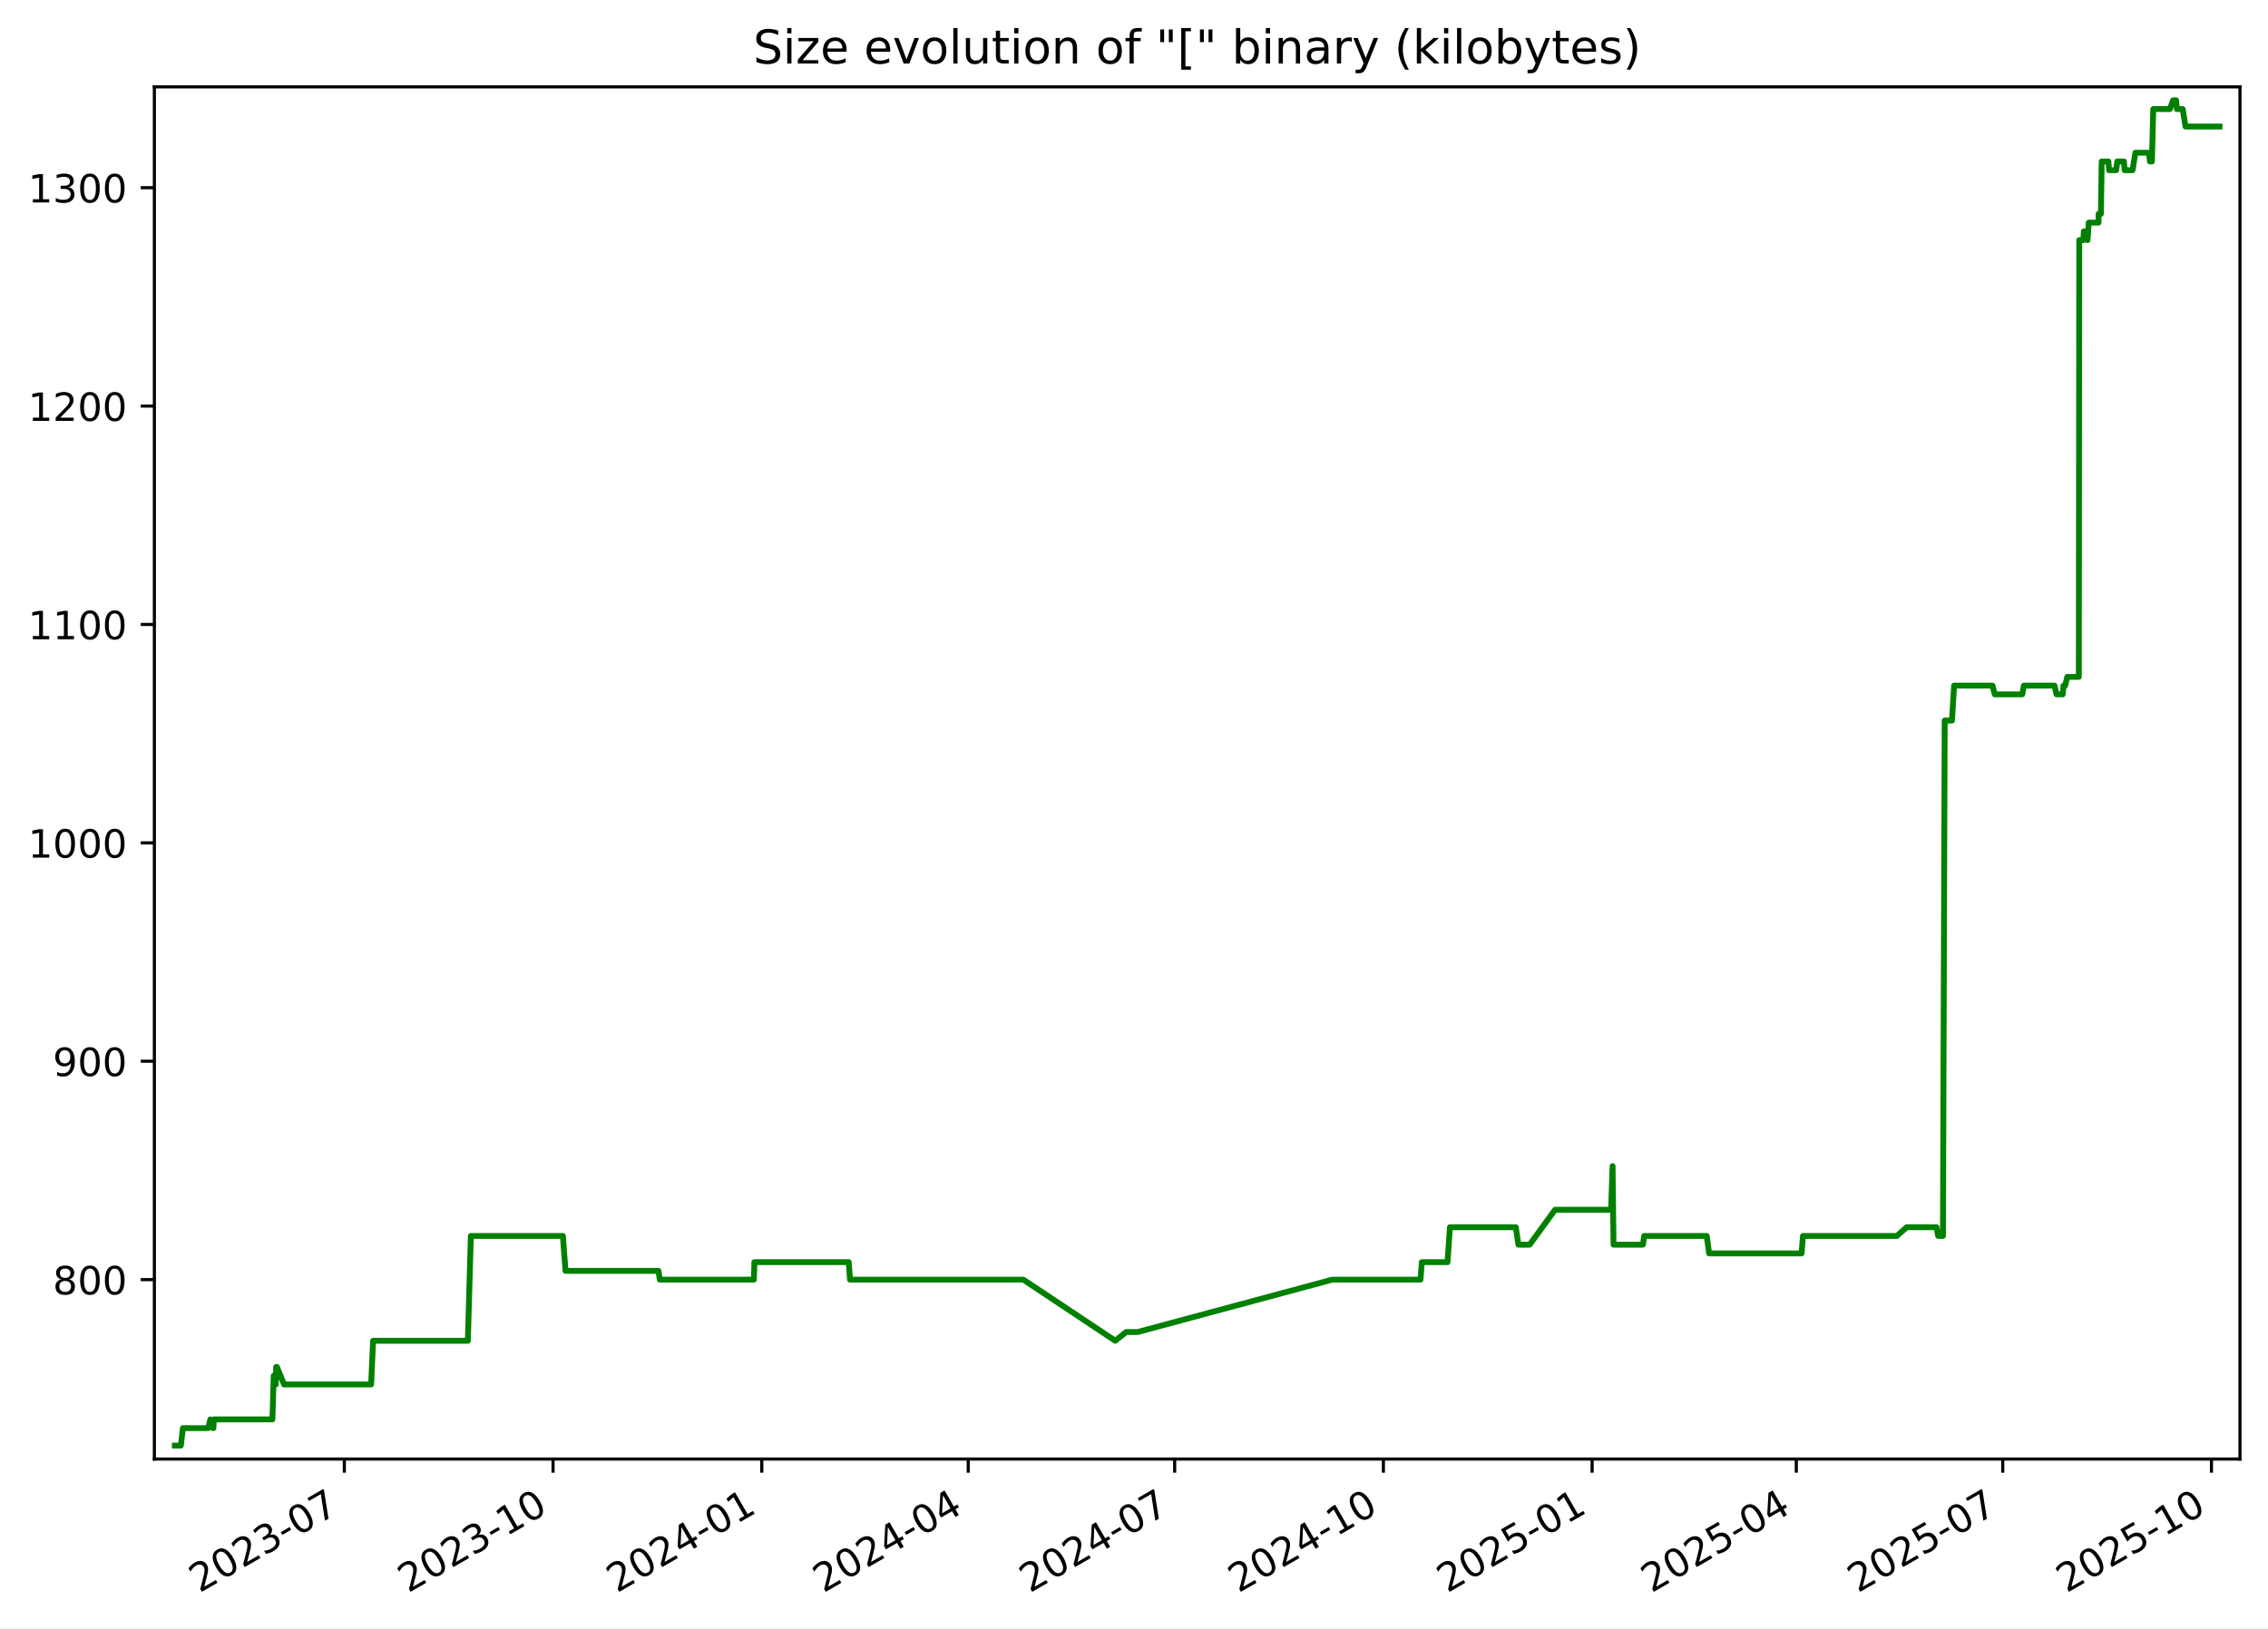
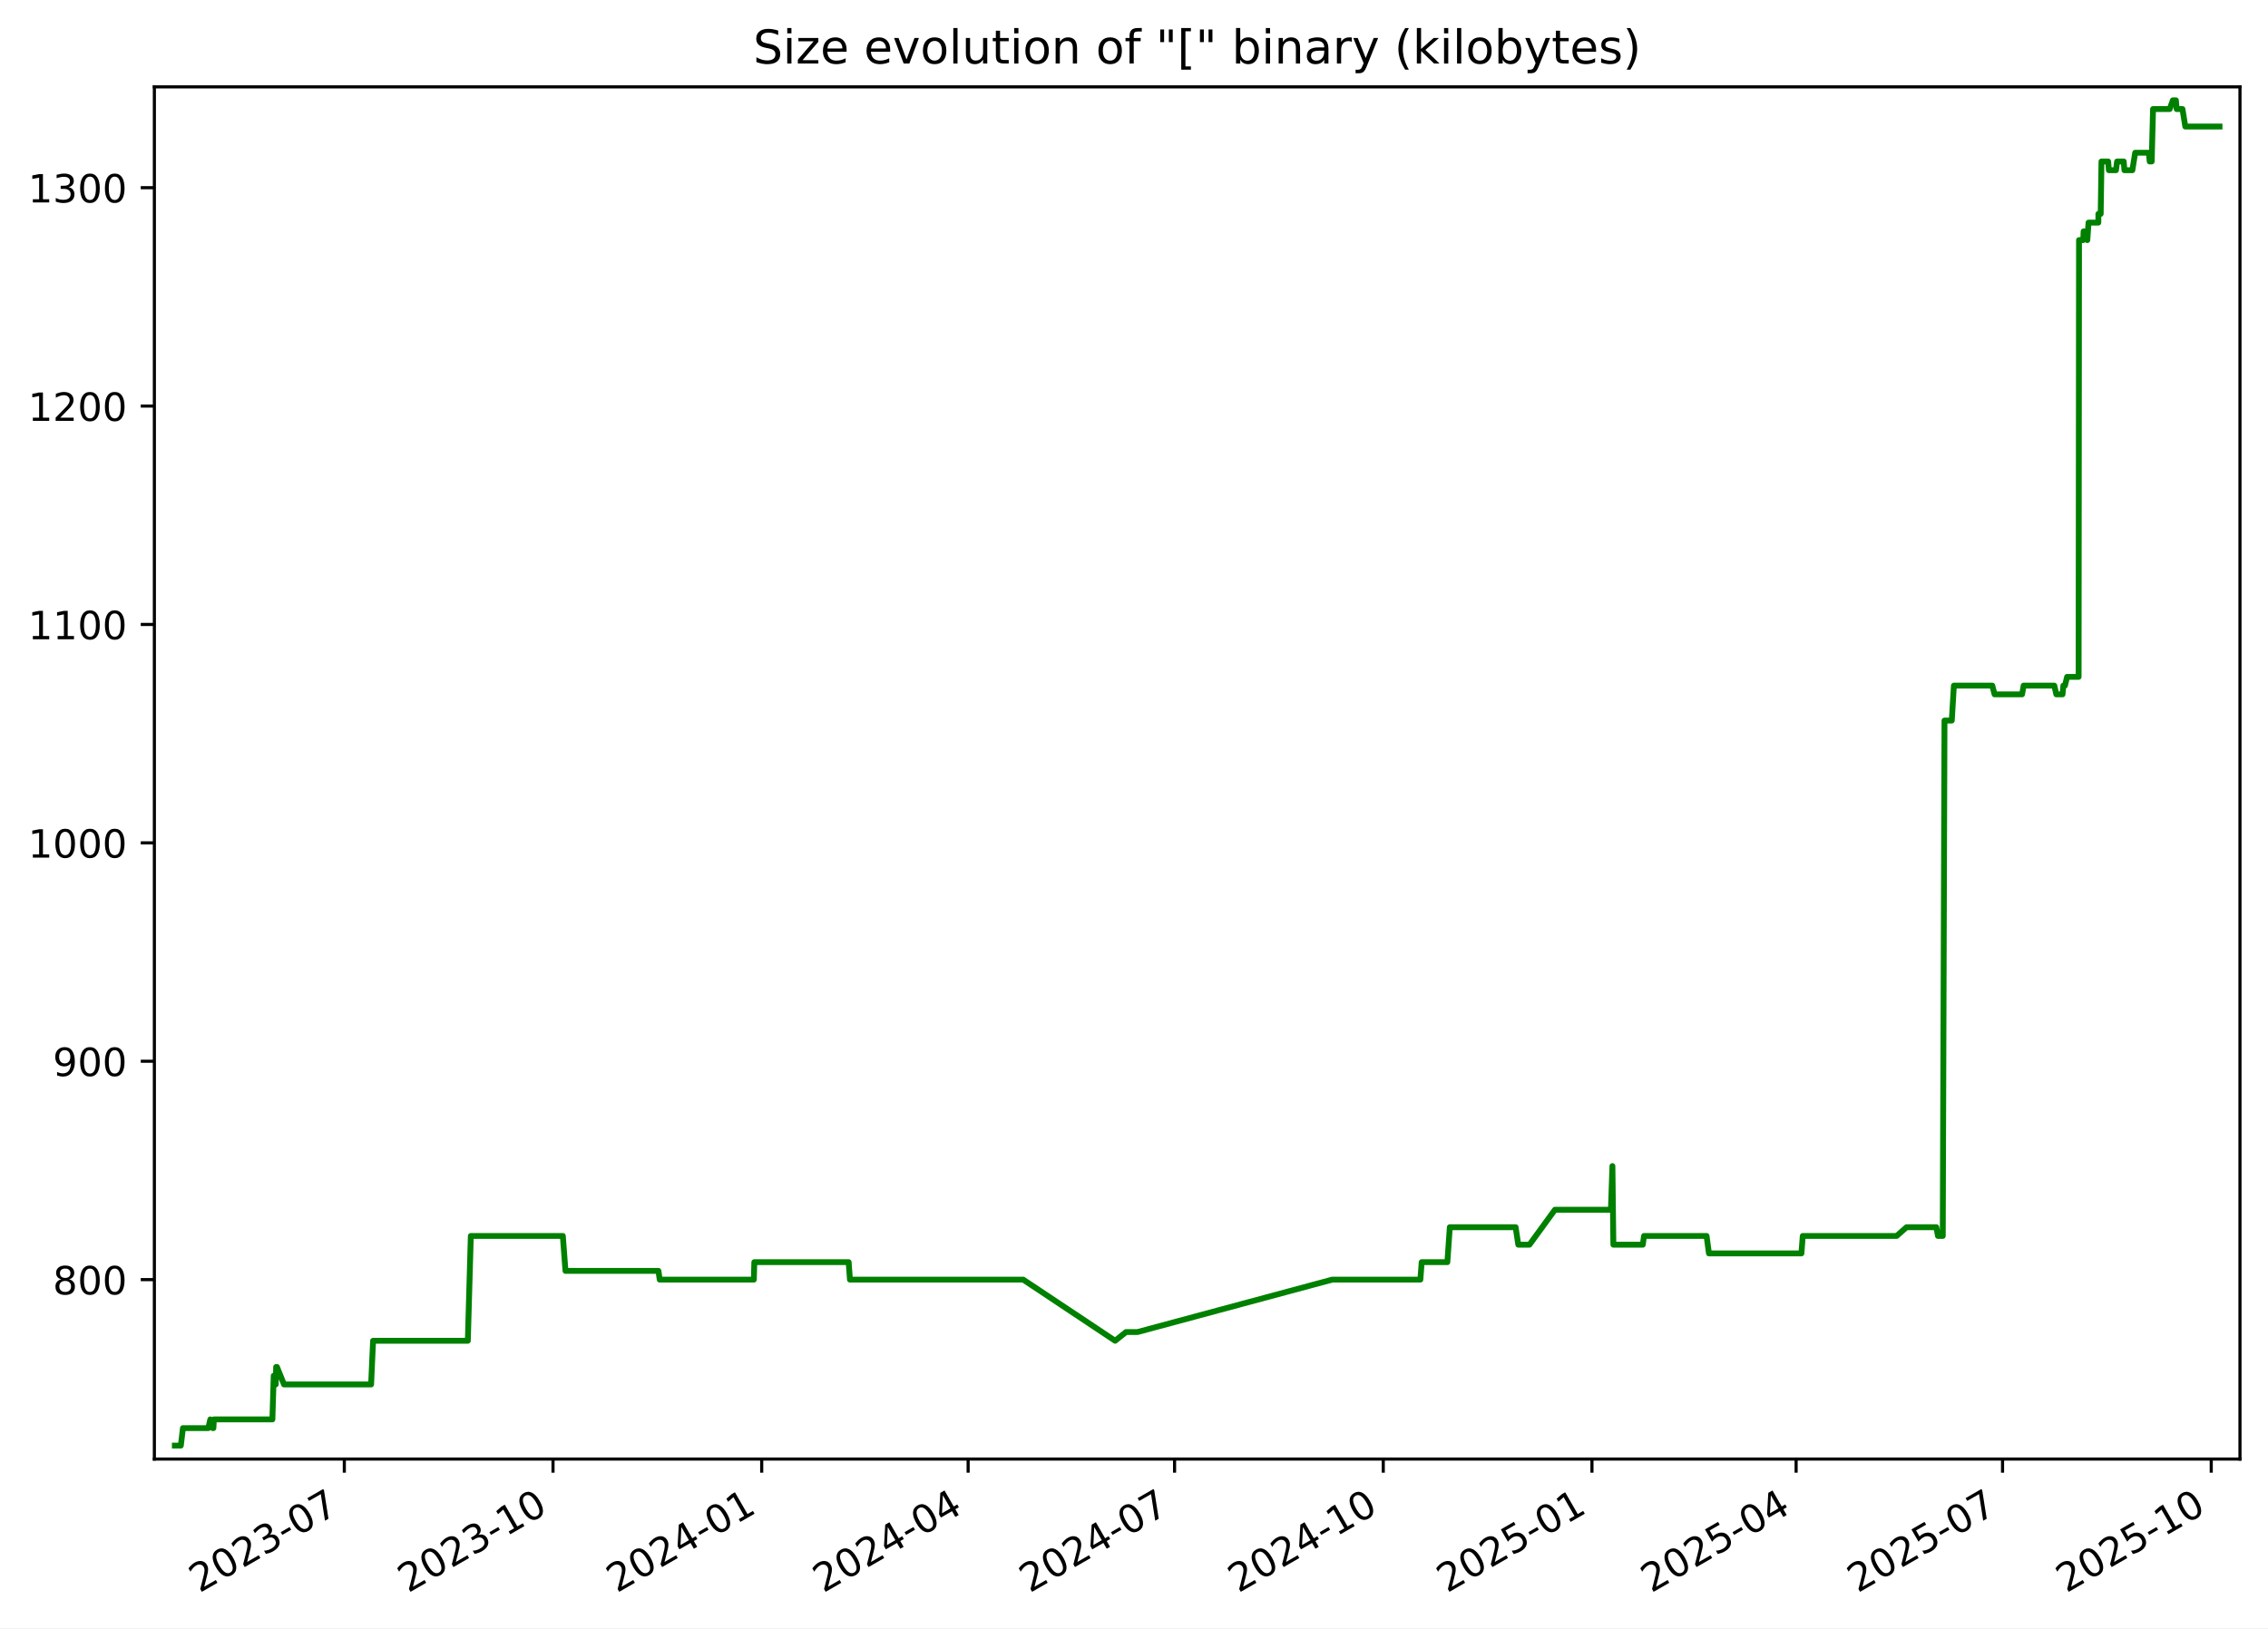
<svg xmlns="http://www.w3.org/2000/svg" xmlns:xlink="http://www.w3.org/1999/xlink" width="582.53pt" height="418.303pt" viewBox="0 0 582.53 418.303" version="1.1">
  <defs>
    <style type="text/css">*{stroke-linejoin: round; stroke-linecap: butt}</style>
  </defs>
  <g id="figure_1">
    <g id="patch_1">
      <path d="M -0 418.303  L 582.53 418.303  L 582.53 0  L -0 0  z " style="fill: #ffffff" />
    </g>
    <g id="axes_1">
      <g id="patch_2">
        <path d="M 39.65 374.83  L 575.33 374.83  L 575.33 22.318  L 39.65 22.318  z " style="fill: #ffffff" />
      </g>
      <g id="matplotlib.axis_1">
        <g id="xtick_1">
          <g id="line2d_1">
            <defs>
-               <path id="m10c7f5ac0b" d="M 0 0  L 0 3.5  " style="stroke: #000000; stroke-width: 0.8" />
+               <path id="m02b05859fd" d="M 0 0  L 0 3.5  " style="stroke: #000000; stroke-width: 0.8" />
            </defs>
            <g>
-               <use xlink:href="#m10c7f5ac0b" x="88.442" y="374.83" style="stroke: #000000; stroke-width: 0.8" />
+               <use xlink:href="#m02b05859fd" x="88.437" y="374.83" style="stroke: #000000; stroke-width: 0.8" />
            </g>
          </g>
          <g id="text_1">
-             <g transform="translate(51.217 409.302) rotate(-30) scale(0.1 -0.1)">
+             <g transform="translate(51.21223 409.302) rotate(-30) scale(0.1 -0.1)">
              <defs>
                <path id="DejaVuSans-32" d="M 1228 531  L 3431 531  L 3431 0  L 469 0  L 469 531  Q 828 903 1448 1529  Q 2069 2156 2228 2338  Q 2531 2678 2651 2914  Q 2772 3150 2772 3378  Q 2772 3750 2511 3984  Q 2250 4219 1831 4219  Q 1534 4219 1204 4116  Q 875 4013 500 3803  L 500 4441  Q 881 4594 1212 4672  Q 1544 4750 1819 4750  Q 2544 4750 2975 4387  Q 3406 4025 3406 3419  Q 3406 3131 3298 2873  Q 3191 2616 2906 2266  Q 2828 2175 2409 1742  Q 1991 1309 1228 531  z " transform="scale(0.015625)" />
                <path id="DejaVuSans-30" d="M 2034 4250  Q 1547 4250 1301 3770  Q 1056 3291 1056 2328  Q 1056 1369 1301 889  Q 1547 409 2034 409  Q 2525 409 2770 889  Q 3016 1369 3016 2328  Q 3016 3291 2770 3770  Q 2525 4250 2034 4250  z M 2034 4750  Q 2819 4750 3233 4129  Q 3647 3509 3647 2328  Q 3647 1150 3233 529  Q 2819 -91 2034 -91  Q 1250 -91 836 529  Q 422 1150 422 2328  Q 422 3509 836 4129  Q 1250 4750 2034 4750  z " transform="scale(0.015625)" />
                <path id="DejaVuSans-33" d="M 2597 2516  Q 3050 2419 3304 2112  Q 3559 1806 3559 1356  Q 3559 666 3084 287  Q 2609 -91 1734 -91  Q 1441 -91 1130 -33  Q 819 25 488 141  L 488 750  Q 750 597 1062 519  Q 1375 441 1716 441  Q 2309 441 2620 675  Q 2931 909 2931 1356  Q 2931 1769 2642 2001  Q 2353 2234 1838 2234  L 1294 2234  L 1294 2753  L 1863 2753  Q 2328 2753 2575 2939  Q 2822 3125 2822 3475  Q 2822 3834 2567 4026  Q 2313 4219 1838 4219  Q 1578 4219 1281 4162  Q 984 4106 628 3988  L 628 4550  Q 988 4650 1302 4700  Q 1616 4750 1894 4750  Q 2613 4750 3031 4423  Q 3450 4097 3450 3541  Q 3450 3153 3228 2886  Q 3006 2619 2597 2516  z " transform="scale(0.015625)" />
                <path id="DejaVuSans-2d" d="M 313 2009  L 1997 2009  L 1997 1497  L 313 1497  L 313 2009  z " transform="scale(0.015625)" />
                <path id="DejaVuSans-37" d="M 525 4666  L 3525 4666  L 3525 4397  L 1831 0  L 1172 0  L 2766 4134  L 525 4134  L 525 4666  z " transform="scale(0.015625)" />
              </defs>
              <use xlink:href="#DejaVuSans-32" />
              <use xlink:href="#DejaVuSans-30" x="63.623" />
              <use xlink:href="#DejaVuSans-32" x="127.246" />
              <use xlink:href="#DejaVuSans-33" x="190.869" />
              <use xlink:href="#DejaVuSans-2d" x="254.492" />
              <use xlink:href="#DejaVuSans-30" x="290.576" />
              <use xlink:href="#DejaVuSans-37" x="354.199" />
            </g>
          </g>
        </g>
        <g id="xtick_2">
          <g id="line2d_2">
            <g>
-               <use xlink:href="#m10c7f5ac0b" x="142.051" y="374.83" style="stroke: #000000; stroke-width: 0.8" />
+               <use xlink:href="#m02b05859fd" x="142.04" y="374.83" style="stroke: #000000; stroke-width: 0.8" />
            </g>
          </g>
          <g id="text_2">
-             <g transform="translate(104.8259 409.302) rotate(-30) scale(0.1 -0.1)">
+             <g transform="translate(104.8152 409.302) rotate(-30) scale(0.1 -0.1)">
              <defs>
                <path id="DejaVuSans-31" d="M 794 531  L 1825 531  L 1825 4091  L 703 3866  L 703 4441  L 1819 4666  L 2450 4666  L 2450 531  L 3481 531  L 3481 0  L 794 0  L 794 531  z " transform="scale(0.015625)" />
              </defs>
              <use xlink:href="#DejaVuSans-32" />
              <use xlink:href="#DejaVuSans-30" x="63.623" />
              <use xlink:href="#DejaVuSans-32" x="127.246" />
              <use xlink:href="#DejaVuSans-33" x="190.869" />
              <use xlink:href="#DejaVuSans-2d" x="254.492" />
              <use xlink:href="#DejaVuSans-31" x="290.576" />
              <use xlink:href="#DejaVuSans-30" x="354.199" />
            </g>
          </g>
        </g>
        <g id="xtick_3">
          <g id="line2d_3">
            <g>
-               <use xlink:href="#m10c7f5ac0b" x="195.66" y="374.83" style="stroke: #000000; stroke-width: 0.8" />
+               <use xlink:href="#m02b05859fd" x="195.643" y="374.83" style="stroke: #000000; stroke-width: 0.8" />
            </g>
          </g>
          <g id="text_3">
-             <g transform="translate(158.4347 409.302) rotate(-30) scale(0.1 -0.1)">
+             <g transform="translate(158.4182 409.302) rotate(-30) scale(0.1 -0.1)">
              <defs>
                <path id="DejaVuSans-34" d="M 2419 4116  L 825 1625  L 2419 1625  L 2419 4116  z M 2253 4666  L 3047 4666  L 3047 1625  L 3713 1625  L 3713 1100  L 3047 1100  L 3047 0  L 2419 0  L 2419 1100  L 313 1100  L 313 1709  L 2253 4666  z " transform="scale(0.015625)" />
              </defs>
              <use xlink:href="#DejaVuSans-32" />
              <use xlink:href="#DejaVuSans-30" x="63.623" />
              <use xlink:href="#DejaVuSans-32" x="127.246" />
              <use xlink:href="#DejaVuSans-34" x="190.869" />
              <use xlink:href="#DejaVuSans-2d" x="254.492" />
              <use xlink:href="#DejaVuSans-30" x="290.576" />
              <use xlink:href="#DejaVuSans-31" x="354.199" />
            </g>
          </g>
        </g>
        <g id="xtick_4">
          <g id="line2d_4">
            <g>
-               <use xlink:href="#m10c7f5ac0b" x="248.686" y="374.83" style="stroke: #000000; stroke-width: 0.8" />
+               <use xlink:href="#m02b05859fd" x="248.663" y="374.83" style="stroke: #000000; stroke-width: 0.8" />
            </g>
          </g>
          <g id="text_4">
-             <g transform="translate(211.4609 409.302) rotate(-30) scale(0.1 -0.1)">
+             <g transform="translate(211.4386 409.302) rotate(-30) scale(0.1 -0.1)">
              <use xlink:href="#DejaVuSans-32" />
              <use xlink:href="#DejaVuSans-30" x="63.623" />
              <use xlink:href="#DejaVuSans-32" x="127.246" />
              <use xlink:href="#DejaVuSans-34" x="190.869" />
              <use xlink:href="#DejaVuSans-2d" x="254.492" />
              <use xlink:href="#DejaVuSans-30" x="290.576" />
              <use xlink:href="#DejaVuSans-34" x="354.199" />
            </g>
          </g>
        </g>
        <g id="xtick_5">
          <g id="line2d_5">
            <g>
-               <use xlink:href="#m10c7f5ac0b" x="301.712" y="374.83" style="stroke: #000000; stroke-width: 0.8" />
+               <use xlink:href="#m02b05859fd" x="301.684" y="374.83" style="stroke: #000000; stroke-width: 0.8" />
            </g>
          </g>
          <g id="text_5">
-             <g transform="translate(264.487 409.302) rotate(-30) scale(0.1 -0.1)">
+             <g transform="translate(264.4589 409.302) rotate(-30) scale(0.1 -0.1)">
              <use xlink:href="#DejaVuSans-32" />
              <use xlink:href="#DejaVuSans-30" x="63.623" />
              <use xlink:href="#DejaVuSans-32" x="127.246" />
              <use xlink:href="#DejaVuSans-34" x="190.869" />
              <use xlink:href="#DejaVuSans-2d" x="254.492" />
              <use xlink:href="#DejaVuSans-30" x="290.576" />
              <use xlink:href="#DejaVuSans-37" x="354.199" />
            </g>
          </g>
        </g>
        <g id="xtick_6">
          <g id="line2d_6">
            <g>
-               <use xlink:href="#m10c7f5ac0b" x="355.321" y="374.83" style="stroke: #000000; stroke-width: 0.8" />
+               <use xlink:href="#m02b05859fd" x="355.287" y="374.83" style="stroke: #000000; stroke-width: 0.8" />
            </g>
          </g>
          <g id="text_6">
-             <g transform="translate(318.0959 409.302) rotate(-30) scale(0.1 -0.1)">
+             <g transform="translate(318.0619 409.302) rotate(-30) scale(0.1 -0.1)">
              <use xlink:href="#DejaVuSans-32" />
              <use xlink:href="#DejaVuSans-30" x="63.623" />
              <use xlink:href="#DejaVuSans-32" x="127.246" />
              <use xlink:href="#DejaVuSans-34" x="190.869" />
              <use xlink:href="#DejaVuSans-2d" x="254.492" />
              <use xlink:href="#DejaVuSans-31" x="290.576" />
              <use xlink:href="#DejaVuSans-30" x="354.199" />
            </g>
          </g>
        </g>
        <g id="xtick_7">
          <g id="line2d_7">
            <g>
-               <use xlink:href="#m10c7f5ac0b" x="408.93" y="374.83" style="stroke: #000000; stroke-width: 0.8" />
+               <use xlink:href="#m02b05859fd" x="408.89" y="374.83" style="stroke: #000000; stroke-width: 0.8" />
            </g>
          </g>
          <g id="text_7">
-             <g transform="translate(371.7048 409.302) rotate(-30) scale(0.1 -0.1)">
+             <g transform="translate(371.6649 409.302) rotate(-30) scale(0.1 -0.1)">
              <defs>
                <path id="DejaVuSans-35" d="M 691 4666  L 3169 4666  L 3169 4134  L 1269 4134  L 1269 2991  Q 1406 3038 1543 3061  Q 1681 3084 1819 3084  Q 2600 3084 3056 2656  Q 3513 2228 3513 1497  Q 3513 744 3044 326  Q 2575 -91 1722 -91  Q 1428 -91 1123 -41  Q 819 9 494 109  L 494 744  Q 775 591 1075 516  Q 1375 441 1709 441  Q 2250 441 2565 725  Q 2881 1009 2881 1497  Q 2881 1984 2565 2268  Q 2250 2553 1709 2553  Q 1456 2553 1204 2497  Q 953 2441 691 2322  L 691 4666  z " transform="scale(0.015625)" />
              </defs>
              <use xlink:href="#DejaVuSans-32" />
              <use xlink:href="#DejaVuSans-30" x="63.623" />
              <use xlink:href="#DejaVuSans-32" x="127.246" />
              <use xlink:href="#DejaVuSans-35" x="190.869" />
              <use xlink:href="#DejaVuSans-2d" x="254.492" />
              <use xlink:href="#DejaVuSans-30" x="290.576" />
              <use xlink:href="#DejaVuSans-31" x="354.199" />
            </g>
          </g>
        </g>
        <g id="xtick_8">
          <g id="line2d_8">
            <g>
-               <use xlink:href="#m10c7f5ac0b" x="461.373" y="374.83" style="stroke: #000000; stroke-width: 0.8" />
+               <use xlink:href="#m02b05859fd" x="461.327" y="374.83" style="stroke: #000000; stroke-width: 0.8" />
            </g>
          </g>
          <g id="text_8">
-             <g transform="translate(424.1482 409.302) rotate(-30) scale(0.1 -0.1)">
+             <g transform="translate(424.1026 409.302) rotate(-30) scale(0.1 -0.1)">
              <use xlink:href="#DejaVuSans-32" />
              <use xlink:href="#DejaVuSans-30" x="63.623" />
              <use xlink:href="#DejaVuSans-32" x="127.246" />
              <use xlink:href="#DejaVuSans-35" x="190.869" />
              <use xlink:href="#DejaVuSans-2d" x="254.492" />
              <use xlink:href="#DejaVuSans-30" x="290.576" />
              <use xlink:href="#DejaVuSans-34" x="354.199" />
            </g>
          </g>
        </g>
        <g id="xtick_9">
          <g id="line2d_9">
            <g>
-               <use xlink:href="#m10c7f5ac0b" x="514.399" y="374.83" style="stroke: #000000; stroke-width: 0.8" />
+               <use xlink:href="#m02b05859fd" x="514.348" y="374.83" style="stroke: #000000; stroke-width: 0.8" />
            </g>
          </g>
          <g id="text_9">
-             <g transform="translate(477.1744 409.302) rotate(-30) scale(0.1 -0.1)">
+             <g transform="translate(477.1229 409.302) rotate(-30) scale(0.1 -0.1)">
              <use xlink:href="#DejaVuSans-32" />
              <use xlink:href="#DejaVuSans-30" x="63.623" />
              <use xlink:href="#DejaVuSans-32" x="127.246" />
              <use xlink:href="#DejaVuSans-35" x="190.869" />
              <use xlink:href="#DejaVuSans-2d" x="254.492" />
              <use xlink:href="#DejaVuSans-30" x="290.576" />
              <use xlink:href="#DejaVuSans-37" x="354.199" />
            </g>
          </g>
        </g>
        <g id="xtick_10">
          <g id="line2d_10">
            <g>
-               <use xlink:href="#m10c7f5ac0b" x="568.008" y="374.83" style="stroke: #000000; stroke-width: 0.8" />
+               <use xlink:href="#m02b05859fd" x="567.951" y="374.83" style="stroke: #000000; stroke-width: 0.8" />
            </g>
          </g>
          <g id="text_10">
-             <g transform="translate(530.7832 409.302) rotate(-30) scale(0.1 -0.1)">
+             <g transform="translate(530.7259 409.302) rotate(-30) scale(0.1 -0.1)">
              <use xlink:href="#DejaVuSans-32" />
              <use xlink:href="#DejaVuSans-30" x="63.623" />
              <use xlink:href="#DejaVuSans-32" x="127.246" />
              <use xlink:href="#DejaVuSans-35" x="190.869" />
              <use xlink:href="#DejaVuSans-2d" x="254.492" />
              <use xlink:href="#DejaVuSans-31" x="290.576" />
              <use xlink:href="#DejaVuSans-30" x="354.199" />
            </g>
          </g>
        </g>
      </g>
      <g id="matplotlib.axis_2">
        <g id="ytick_1">
          <g id="line2d_11">
            <defs>
-               <path id="mcb6bdf7789" d="M 0 0  L -3.5 0  " style="stroke: #000000; stroke-width: 0.8" />
+               <path id="meafb74d449" d="M 0 0  L -3.5 0  " style="stroke: #000000; stroke-width: 0.8" />
            </defs>
            <g>
-               <use xlink:href="#mcb6bdf7789" x="39.65" y="328.735" style="stroke: #000000; stroke-width: 0.8" />
+               <use xlink:href="#meafb74d449" x="39.65" y="328.735" style="stroke: #000000; stroke-width: 0.8" />
            </g>
          </g>
          <g id="text_11">
            <g transform="translate(13.5625 332.5344) scale(0.1 -0.1)">
              <defs>
                <path id="DejaVuSans-38" d="M 2034 2216  Q 1584 2216 1326 1975  Q 1069 1734 1069 1313  Q 1069 891 1326 650  Q 1584 409 2034 409  Q 2484 409 2743 651  Q 3003 894 3003 1313  Q 3003 1734 2745 1975  Q 2488 2216 2034 2216  z M 1403 2484  Q 997 2584 770 2862  Q 544 3141 544 3541  Q 544 4100 942 4425  Q 1341 4750 2034 4750  Q 2731 4750 3128 4425  Q 3525 4100 3525 3541  Q 3525 3141 3298 2862  Q 3072 2584 2669 2484  Q 3125 2378 3379 2068  Q 3634 1759 3634 1313  Q 3634 634 3220 271  Q 2806 -91 2034 -91  Q 1263 -91 848 271  Q 434 634 434 1313  Q 434 1759 690 2068  Q 947 2378 1403 2484  z M 1172 3481  Q 1172 3119 1398 2916  Q 1625 2713 2034 2713  Q 2441 2713 2670 2916  Q 2900 3119 2900 3481  Q 2900 3844 2670 4047  Q 2441 4250 2034 4250  Q 1625 4250 1398 4047  Q 1172 3844 1172 3481  z " transform="scale(0.015625)" />
              </defs>
              <use xlink:href="#DejaVuSans-38" />
              <use xlink:href="#DejaVuSans-30" x="63.623" />
              <use xlink:href="#DejaVuSans-30" x="127.246" />
            </g>
          </g>
        </g>
        <g id="ytick_2">
          <g id="line2d_12">
            <g>
-               <use xlink:href="#mcb6bdf7789" x="39.65" y="272.631" style="stroke: #000000; stroke-width: 0.8" />
+               <use xlink:href="#meafb74d449" x="39.65" y="272.631" style="stroke: #000000; stroke-width: 0.8" />
            </g>
          </g>
          <g id="text_12">
            <g transform="translate(13.5625 276.4305) scale(0.1 -0.1)">
              <defs>
                <path id="DejaVuSans-39" d="M 703 97  L 703 672  Q 941 559 1184 500  Q 1428 441 1663 441  Q 2288 441 2617 861  Q 2947 1281 2994 2138  Q 2813 1869 2534 1725  Q 2256 1581 1919 1581  Q 1219 1581 811 2004  Q 403 2428 403 3163  Q 403 3881 828 4315  Q 1253 4750 1959 4750  Q 2769 4750 3195 4129  Q 3622 3509 3622 2328  Q 3622 1225 3098 567  Q 2575 -91 1691 -91  Q 1453 -91 1209 -44  Q 966 3 703 97  z M 1959 2075  Q 2384 2075 2632 2365  Q 2881 2656 2881 3163  Q 2881 3666 2632 3958  Q 2384 4250 1959 4250  Q 1534 4250 1286 3958  Q 1038 3666 1038 3163  Q 1038 2656 1286 2365  Q 1534 2075 1959 2075  z " transform="scale(0.015625)" />
              </defs>
              <use xlink:href="#DejaVuSans-39" />
              <use xlink:href="#DejaVuSans-30" x="63.623" />
              <use xlink:href="#DejaVuSans-30" x="127.246" />
            </g>
          </g>
        </g>
        <g id="ytick_3">
          <g id="line2d_13">
            <g>
-               <use xlink:href="#mcb6bdf7789" x="39.65" y="216.527" style="stroke: #000000; stroke-width: 0.8" />
+               <use xlink:href="#meafb74d449" x="39.65" y="216.527" style="stroke: #000000; stroke-width: 0.8" />
            </g>
          </g>
          <g id="text_13">
            <g transform="translate(7.2 220.3266) scale(0.1 -0.1)">
              <use xlink:href="#DejaVuSans-31" />
              <use xlink:href="#DejaVuSans-30" x="63.623" />
              <use xlink:href="#DejaVuSans-30" x="127.246" />
              <use xlink:href="#DejaVuSans-30" x="190.869" />
            </g>
          </g>
        </g>
        <g id="ytick_4">
          <g id="line2d_14">
            <g>
-               <use xlink:href="#mcb6bdf7789" x="39.65" y="160.423" style="stroke: #000000; stroke-width: 0.8" />
+               <use xlink:href="#meafb74d449" x="39.65" y="160.423" style="stroke: #000000; stroke-width: 0.8" />
            </g>
          </g>
          <g id="text_14">
            <g transform="translate(7.2 164.2227) scale(0.1 -0.1)">
              <use xlink:href="#DejaVuSans-31" />
              <use xlink:href="#DejaVuSans-31" x="63.623" />
              <use xlink:href="#DejaVuSans-30" x="127.246" />
              <use xlink:href="#DejaVuSans-30" x="190.869" />
            </g>
          </g>
        </g>
        <g id="ytick_5">
          <g id="line2d_15">
            <g>
-               <use xlink:href="#mcb6bdf7789" x="39.65" y="104.32" style="stroke: #000000; stroke-width: 0.8" />
+               <use xlink:href="#meafb74d449" x="39.65" y="104.32" style="stroke: #000000; stroke-width: 0.8" />
            </g>
          </g>
          <g id="text_15">
            <g transform="translate(7.2 108.1188) scale(0.1 -0.1)">
              <use xlink:href="#DejaVuSans-31" />
              <use xlink:href="#DejaVuSans-32" x="63.623" />
              <use xlink:href="#DejaVuSans-30" x="127.246" />
              <use xlink:href="#DejaVuSans-30" x="190.869" />
            </g>
          </g>
        </g>
        <g id="ytick_6">
          <g id="line2d_16">
            <g>
-               <use xlink:href="#mcb6bdf7789" x="39.65" y="48.216" style="stroke: #000000; stroke-width: 0.8" />
+               <use xlink:href="#meafb74d449" x="39.65" y="48.216" style="stroke: #000000; stroke-width: 0.8" />
            </g>
          </g>
          <g id="text_16">
            <g transform="translate(7.2 52.0149) scale(0.1 -0.1)">
              <use xlink:href="#DejaVuSans-31" />
              <use xlink:href="#DejaVuSans-33" x="63.623" />
              <use xlink:href="#DejaVuSans-30" x="127.246" />
              <use xlink:href="#DejaVuSans-30" x="190.869" />
            </g>
          </g>
        </g>
      </g>
      <g id="line2d_17">
-         <path d="M 44.902 371.374  L 46.444 371.374  L 46.984 366.886  L 53.496 366.886  L 54.02 364.642  L 54.647 366.886  L 54.807 366.886  L 54.938 364.642  L 69.966 364.642  L 70.307 353.421  L 70.828 355.665  L 70.933 351.177  L 71.14 351.177  L 72.956 355.665  L 95.323 355.665  L 95.831 344.444  L 120.169 344.444  L 120.937 317.514  L 144.574 317.514  L 145.25 326.491  L 169.128 326.491  L 169.462 328.735  L 193.637 328.735  L 193.763 324.247  L 217.998 324.247  L 218.325 328.735  L 262.834 328.735  L 286.452 344.444  L 289.24 342.2  L 292.198 342.2  L 342.201 328.735  L 364.852 328.735  L 365.191 324.247  L 371.787 324.247  L 372.417 315.27  L 389.323 315.27  L 390.007 319.759  L 392.876 319.759  L 399.421 310.782  L 413.798 310.782  L 414.187 299.561  L 414.431 319.759  L 421.993 319.759  L 422.305 317.514  L 438.373 317.514  L 438.985 322.003  L 462.736 322.003  L 463.079 317.514  L 487.2 317.514  L 489.746 315.27  L 497.387 315.27  L 497.808 317.514  L 499.045 317.514  L 499.488 185.109  L 501.36 185.109  L 501.903 176.133  L 511.761 176.133  L 512.356 178.377  L 519.417 178.377  L 519.818 176.133  L 527.692 176.133  L 528.214 178.377  L 529.81 178.377  L 530.02 176.133  L 530.432 176.133  L 530.982 173.888  L 533.942 173.888  L 534.046 61.681  L 535.121 61.681  L 535.229 59.436  L 535.801 59.436  L 536.179 61.681  L 536.486 57.192  L 539.004 57.192  L 539.023 54.948  L 539.613 54.948  L 539.812 41.483  L 541.531 41.483  L 541.711 43.727  L 543.534 43.727  L 543.823 41.483  L 545.53 41.483  L 545.71 43.727  L 547.743 43.727  L 548.471 39.239  L 551.98 39.239  L 552.2 41.483  L 552.713 41.483  L 553.06 28.018  L 557.335 28.018  L 558.149 25.774  L 558.931 25.774  L 559.124 28.018  L 560.622 28.018  L 561.345 32.507  L 570.078 32.507  L 570.078 32.507  " clip-path="url(#p7f5f058360)" style="fill: none; stroke: #008000; stroke-width: 1.5; stroke-linecap: square" />
+         <path d="M 44.902 371.374  L 46.444 371.374  L 46.984 366.886  L 53.495 366.886  L 54.019 364.642  L 54.646 366.886  L 54.806 366.886  L 54.937 364.642  L 69.963 364.642  L 70.304 353.421  L 70.825 355.665  L 70.93 351.177  L 71.137 351.177  L 72.953 355.665  L 95.318 355.665  L 95.825 344.444  L 120.161 344.444  L 120.928 317.514  L 144.563 317.514  L 145.239 326.491  L 169.115 326.491  L 169.448 328.735  L 193.621 328.735  L 193.747 324.247  L 217.979 324.247  L 218.306 328.735  L 262.811 328.735  L 286.425 344.444  L 289.214 342.2  L 292.171 342.2  L 342.169 328.735  L 364.817 328.735  L 365.156 324.247  L 371.751 324.247  L 372.381 315.27  L 389.285 315.27  L 389.969 319.759  L 392.838 319.759  L 399.382 310.782  L 413.758 310.782  L 414.146 299.561  L 414.391 319.759  L 421.952 319.759  L 422.264 317.514  L 438.329 317.514  L 438.941 322.003  L 462.69 322.003  L 463.033 317.514  L 487.152 317.514  L 489.698 315.27  L 497.337 315.27  L 497.759 317.514  L 498.996 317.514  L 499.438 185.109  L 501.31 185.109  L 501.852 176.133  L 511.709 176.133  L 512.305 178.377  L 519.365 178.377  L 519.766 176.133  L 527.639 176.133  L 528.161 178.377  L 529.757 178.377  L 529.967 176.133  L 530.379 176.133  L 530.929 173.888  L 533.888 173.888  L 533.992 61.681  L 535.067 61.681  L 535.175 59.436  L 535.747 59.436  L 536.125 61.681  L 536.433 57.192  L 538.95 57.192  L 538.969 54.948  L 539.558 54.948  L 539.758 41.483  L 541.477 41.483  L 541.657 43.727  L 543.479 43.727  L 543.769 41.483  L 545.475 41.483  L 545.655 43.727  L 547.688 43.727  L 548.416 39.239  L 551.924 39.239  L 552.145 41.483  L 552.658 41.483  L 553.004 28.018  L 557.279 28.018  L 558.093 25.774  L 558.875 25.774  L 559.068 28.018  L 560.565 28.018  L 561.288 32.507  L 570.078 32.507  L 570.078 32.507  " clip-path="url(#pef1c26c485)" style="fill: none; stroke: #008000; stroke-width: 1.5; stroke-linecap: square" />
      </g>
      <g id="patch_3">
        <path d="M 39.65 374.83  L 39.65 22.318  " style="fill: none; stroke: #000000; stroke-width: 0.8; stroke-linejoin: miter; stroke-linecap: square" />
      </g>
      <g id="patch_4">
        <path d="M 575.33 374.83  L 575.33 22.318  " style="fill: none; stroke: #000000; stroke-width: 0.8; stroke-linejoin: miter; stroke-linecap: square" />
      </g>
      <g id="patch_5">
        <path d="M 39.65 374.83  L 575.33 374.83  " style="fill: none; stroke: #000000; stroke-width: 0.8; stroke-linejoin: miter; stroke-linecap: square" />
      </g>
      <g id="patch_6">
        <path d="M 39.65 22.318  L 575.33 22.318  " style="fill: none; stroke: #000000; stroke-width: 0.8; stroke-linejoin: miter; stroke-linecap: square" />
      </g>
      <g id="text_17">
        <g transform="translate(193.4534 16.31812) scale(0.12 -0.12)">
          <defs>
            <path id="DejaVuSans-53" d="M 3425 4513  L 3425 3897  Q 3066 4069 2747 4153  Q 2428 4238 2131 4238  Q 1616 4238 1336 4038  Q 1056 3838 1056 3469  Q 1056 3159 1242 3001  Q 1428 2844 1947 2747  L 2328 2669  Q 3034 2534 3370 2195  Q 3706 1856 3706 1288  Q 3706 609 3251 259  Q 2797 -91 1919 -91  Q 1588 -91 1214 -16  Q 841 59 441 206  L 441 856  Q 825 641 1194 531  Q 1563 422 1919 422  Q 2459 422 2753 634  Q 3047 847 3047 1241  Q 3047 1584 2836 1778  Q 2625 1972 2144 2069  L 1759 2144  Q 1053 2284 737 2584  Q 422 2884 422 3419  Q 422 4038 858 4394  Q 1294 4750 2059 4750  Q 2388 4750 2728 4690  Q 3069 4631 3425 4513  z " transform="scale(0.015625)" />
            <path id="DejaVuSans-69" d="M 603 3500  L 1178 3500  L 1178 0  L 603 0  L 603 3500  z M 603 4863  L 1178 4863  L 1178 4134  L 603 4134  L 603 4863  z " transform="scale(0.015625)" />
            <path id="DejaVuSans-7a" d="M 353 3500  L 3084 3500  L 3084 2975  L 922 459  L 3084 459  L 3084 0  L 275 0  L 275 525  L 2438 3041  L 353 3041  L 353 3500  z " transform="scale(0.015625)" />
            <path id="DejaVuSans-65" d="M 3597 1894  L 3597 1613  L 953 1613  Q 991 1019 1311 708  Q 1631 397 2203 397  Q 2534 397 2845 478  Q 3156 559 3463 722  L 3463 178  Q 3153 47 2828 -22  Q 2503 -91 2169 -91  Q 1331 -91 842 396  Q 353 884 353 1716  Q 353 2575 817 3079  Q 1281 3584 2069 3584  Q 2775 3584 3186 3129  Q 3597 2675 3597 1894  z M 3022 2063  Q 3016 2534 2758 2815  Q 2500 3097 2075 3097  Q 1594 3097 1305 2825  Q 1016 2553 972 2059  L 3022 2063  z " transform="scale(0.015625)" />
            <path id="DejaVuSans-20" transform="scale(0.015625)" />
            <path id="DejaVuSans-76" d="M 191 3500  L 800 3500  L 1894 563  L 2988 3500  L 3597 3500  L 2284 0  L 1503 0  L 191 3500  z " transform="scale(0.015625)" />
            <path id="DejaVuSans-6f" d="M 1959 3097  Q 1497 3097 1228 2736  Q 959 2375 959 1747  Q 959 1119 1226 758  Q 1494 397 1959 397  Q 2419 397 2687 759  Q 2956 1122 2956 1747  Q 2956 2369 2687 2733  Q 2419 3097 1959 3097  z M 1959 3584  Q 2709 3584 3137 3096  Q 3566 2609 3566 1747  Q 3566 888 3137 398  Q 2709 -91 1959 -91  Q 1206 -91 779 398  Q 353 888 353 1747  Q 353 2609 779 3096  Q 1206 3584 1959 3584  z " transform="scale(0.015625)" />
            <path id="DejaVuSans-6c" d="M 603 4863  L 1178 4863  L 1178 0  L 603 0  L 603 4863  z " transform="scale(0.015625)" />
            <path id="DejaVuSans-75" d="M 544 1381  L 544 3500  L 1119 3500  L 1119 1403  Q 1119 906 1312 657  Q 1506 409 1894 409  Q 2359 409 2629 706  Q 2900 1003 2900 1516  L 2900 3500  L 3475 3500  L 3475 0  L 2900 0  L 2900 538  Q 2691 219 2414 64  Q 2138 -91 1772 -91  Q 1169 -91 856 284  Q 544 659 544 1381  z M 1991 3584  L 1991 3584  z " transform="scale(0.015625)" />
            <path id="DejaVuSans-74" d="M 1172 4494  L 1172 3500  L 2356 3500  L 2356 3053  L 1172 3053  L 1172 1153  Q 1172 725 1289 603  Q 1406 481 1766 481  L 2356 481  L 2356 0  L 1766 0  Q 1100 0 847 248  Q 594 497 594 1153  L 594 3053  L 172 3053  L 172 3500  L 594 3500  L 594 4494  L 1172 4494  z " transform="scale(0.015625)" />
            <path id="DejaVuSans-6e" d="M 3513 2113  L 3513 0  L 2938 0  L 2938 2094  Q 2938 2591 2744 2837  Q 2550 3084 2163 3084  Q 1697 3084 1428 2787  Q 1159 2491 1159 1978  L 1159 0  L 581 0  L 581 3500  L 1159 3500  L 1159 2956  Q 1366 3272 1645 3428  Q 1925 3584 2291 3584  Q 2894 3584 3203 3211  Q 3513 2838 3513 2113  z " transform="scale(0.015625)" />
            <path id="DejaVuSans-66" d="M 2375 4863  L 2375 4384  L 1825 4384  Q 1516 4384 1395 4259  Q 1275 4134 1275 3809  L 1275 3500  L 2222 3500  L 2222 3053  L 1275 3053  L 1275 0  L 697 0  L 697 3053  L 147 3053  L 147 3500  L 697 3500  L 697 3744  Q 697 4328 969 4595  Q 1241 4863 1831 4863  L 2375 4863  z " transform="scale(0.015625)" />
            <path id="DejaVuSans-22" d="M 1147 4666  L 1147 2931  L 616 2931  L 616 4666  L 1147 4666  z M 2328 4666  L 2328 2931  L 1797 2931  L 1797 4666  L 2328 4666  z " transform="scale(0.015625)" />
            <path id="DejaVuSans-5b" d="M 550 4863  L 1875 4863  L 1875 4416  L 1125 4416  L 1125 -397  L 1875 -397  L 1875 -844  L 550 -844  L 550 4863  z " transform="scale(0.015625)" />
            <path id="DejaVuSans-62" d="M 3116 1747  Q 3116 2381 2855 2742  Q 2594 3103 2138 3103  Q 1681 3103 1420 2742  Q 1159 2381 1159 1747  Q 1159 1113 1420 752  Q 1681 391 2138 391  Q 2594 391 2855 752  Q 3116 1113 3116 1747  z M 1159 2969  Q 1341 3281 1617 3432  Q 1894 3584 2278 3584  Q 2916 3584 3314 3078  Q 3713 2572 3713 1747  Q 3713 922 3314 415  Q 2916 -91 2278 -91  Q 1894 -91 1617 61  Q 1341 213 1159 525  L 1159 0  L 581 0  L 581 4863  L 1159 4863  L 1159 2969  z " transform="scale(0.015625)" />
            <path id="DejaVuSans-61" d="M 2194 1759  Q 1497 1759 1228 1600  Q 959 1441 959 1056  Q 959 750 1161 570  Q 1363 391 1709 391  Q 2188 391 2477 730  Q 2766 1069 2766 1631  L 2766 1759  L 2194 1759  z M 3341 1997  L 3341 0  L 2766 0  L 2766 531  Q 2569 213 2275 61  Q 1981 -91 1556 -91  Q 1019 -91 701 211  Q 384 513 384 1019  Q 384 1609 779 1909  Q 1175 2209 1959 2209  L 2766 2209  L 2766 2266  Q 2766 2663 2505 2880  Q 2244 3097 1772 3097  Q 1472 3097 1187 3025  Q 903 2953 641 2809  L 641 3341  Q 956 3463 1253 3523  Q 1550 3584 1831 3584  Q 2591 3584 2966 3190  Q 3341 2797 3341 1997  z " transform="scale(0.015625)" />
            <path id="DejaVuSans-72" d="M 2631 2963  Q 2534 3019 2420 3045  Q 2306 3072 2169 3072  Q 1681 3072 1420 2755  Q 1159 2438 1159 1844  L 1159 0  L 581 0  L 581 3500  L 1159 3500  L 1159 2956  Q 1341 3275 1631 3429  Q 1922 3584 2338 3584  Q 2397 3584 2469 3576  Q 2541 3569 2628 3553  L 2631 2963  z " transform="scale(0.015625)" />
            <path id="DejaVuSans-79" d="M 2059 -325  Q 1816 -950 1584 -1140  Q 1353 -1331 966 -1331  L 506 -1331  L 506 -850  L 844 -850  Q 1081 -850 1212 -737  Q 1344 -625 1503 -206  L 1606 56  L 191 3500  L 800 3500  L 1894 763  L 2988 3500  L 3597 3500  L 2059 -325  z " transform="scale(0.015625)" />
            <path id="DejaVuSans-28" d="M 1984 4856  Q 1566 4138 1362 3434  Q 1159 2731 1159 2009  Q 1159 1288 1364 580  Q 1569 -128 1984 -844  L 1484 -844  Q 1016 -109 783 600  Q 550 1309 550 2009  Q 550 2706 781 3412  Q 1013 4119 1484 4856  L 1984 4856  z " transform="scale(0.015625)" />
            <path id="DejaVuSans-6b" d="M 581 4863  L 1159 4863  L 1159 1991  L 2875 3500  L 3609 3500  L 1753 1863  L 3688 0  L 2938 0  L 1159 1709  L 1159 0  L 581 0  L 581 4863  z " transform="scale(0.015625)" />
            <path id="DejaVuSans-73" d="M 2834 3397  L 2834 2853  Q 2591 2978 2328 3040  Q 2066 3103 1784 3103  Q 1356 3103 1142 2972  Q 928 2841 928 2578  Q 928 2378 1081 2264  Q 1234 2150 1697 2047  L 1894 2003  Q 2506 1872 2764 1633  Q 3022 1394 3022 966  Q 3022 478 2636 193  Q 2250 -91 1575 -91  Q 1294 -91 989 -36  Q 684 19 347 128  L 347 722  Q 666 556 975 473  Q 1284 391 1588 391  Q 1994 391 2212 530  Q 2431 669 2431 922  Q 2431 1156 2273 1281  Q 2116 1406 1581 1522  L 1381 1569  Q 847 1681 609 1914  Q 372 2147 372 2553  Q 372 3047 722 3315  Q 1072 3584 1716 3584  Q 2034 3584 2315 3537  Q 2597 3491 2834 3397  z " transform="scale(0.015625)" />
            <path id="DejaVuSans-29" d="M 513 4856  L 1013 4856  Q 1481 4119 1714 3412  Q 1947 2706 1947 2009  Q 1947 1309 1714 600  Q 1481 -109 1013 -844  L 513 -844  Q 928 -128 1133 580  Q 1338 1288 1338 2009  Q 1338 2731 1133 3434  Q 928 4138 513 4856  z " transform="scale(0.015625)" />
          </defs>
          <use xlink:href="#DejaVuSans-53" />
          <use xlink:href="#DejaVuSans-69" x="63.477" />
          <use xlink:href="#DejaVuSans-7a" x="91.26" />
          <use xlink:href="#DejaVuSans-65" x="143.75" />
          <use xlink:href="#DejaVuSans-20" x="205.273" />
          <use xlink:href="#DejaVuSans-65" x="237.061" />
          <use xlink:href="#DejaVuSans-76" x="298.584" />
          <use xlink:href="#DejaVuSans-6f" x="357.764" />
          <use xlink:href="#DejaVuSans-6c" x="418.945" />
          <use xlink:href="#DejaVuSans-75" x="446.729" />
          <use xlink:href="#DejaVuSans-74" x="510.107" />
          <use xlink:href="#DejaVuSans-69" x="549.316" />
          <use xlink:href="#DejaVuSans-6f" x="577.1" />
          <use xlink:href="#DejaVuSans-6e" x="638.281" />
          <use xlink:href="#DejaVuSans-20" x="701.66" />
          <use xlink:href="#DejaVuSans-6f" x="733.447" />
          <use xlink:href="#DejaVuSans-66" x="794.629" />
          <use xlink:href="#DejaVuSans-20" x="829.834" />
          <use xlink:href="#DejaVuSans-22" x="861.621" />
          <use xlink:href="#DejaVuSans-5b" x="907.617" />
          <use xlink:href="#DejaVuSans-22" x="946.631" />
          <use xlink:href="#DejaVuSans-20" x="992.627" />
          <use xlink:href="#DejaVuSans-62" x="1024.414" />
          <use xlink:href="#DejaVuSans-69" x="1087.891" />
          <use xlink:href="#DejaVuSans-6e" x="1115.674" />
          <use xlink:href="#DejaVuSans-61" x="1179.053" />
          <use xlink:href="#DejaVuSans-72" x="1240.332" />
          <use xlink:href="#DejaVuSans-79" x="1281.445" />
          <use xlink:href="#DejaVuSans-20" x="1340.625" />
          <use xlink:href="#DejaVuSans-28" x="1372.412" />
          <use xlink:href="#DejaVuSans-6b" x="1411.426" />
          <use xlink:href="#DejaVuSans-69" x="1469.336" />
          <use xlink:href="#DejaVuSans-6c" x="1497.119" />
          <use xlink:href="#DejaVuSans-6f" x="1524.902" />
          <use xlink:href="#DejaVuSans-62" x="1586.084" />
          <use xlink:href="#DejaVuSans-79" x="1649.561" />
          <use xlink:href="#DejaVuSans-74" x="1708.74" />
          <use xlink:href="#DejaVuSans-65" x="1747.949" />
          <use xlink:href="#DejaVuSans-73" x="1809.473" />
          <use xlink:href="#DejaVuSans-29" x="1861.572" />
        </g>
      </g>
    </g>
  </g>
  <defs>
-     <clipPath id="p7f5f058360">
+     <clipPath id="pef1c26c485">
      <rect x="39.65" y="22.318" width="535.68" height="352.512" />
    </clipPath>
  </defs>
</svg>
